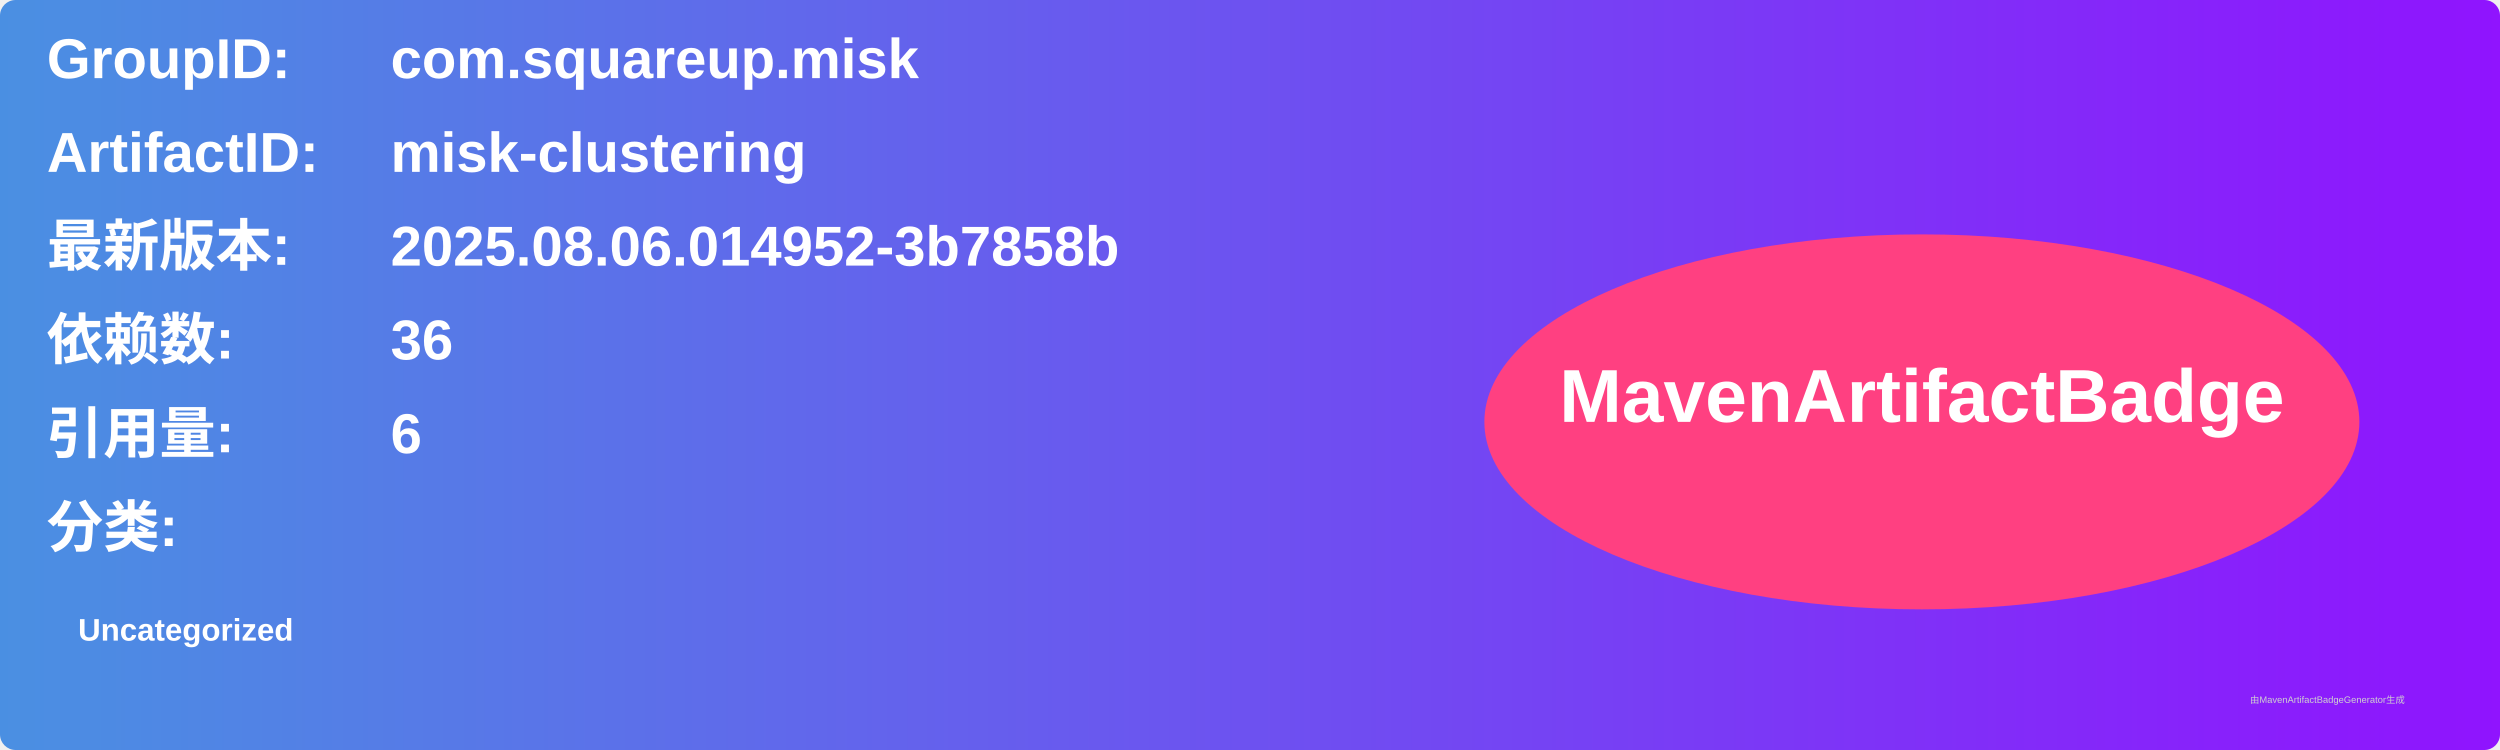
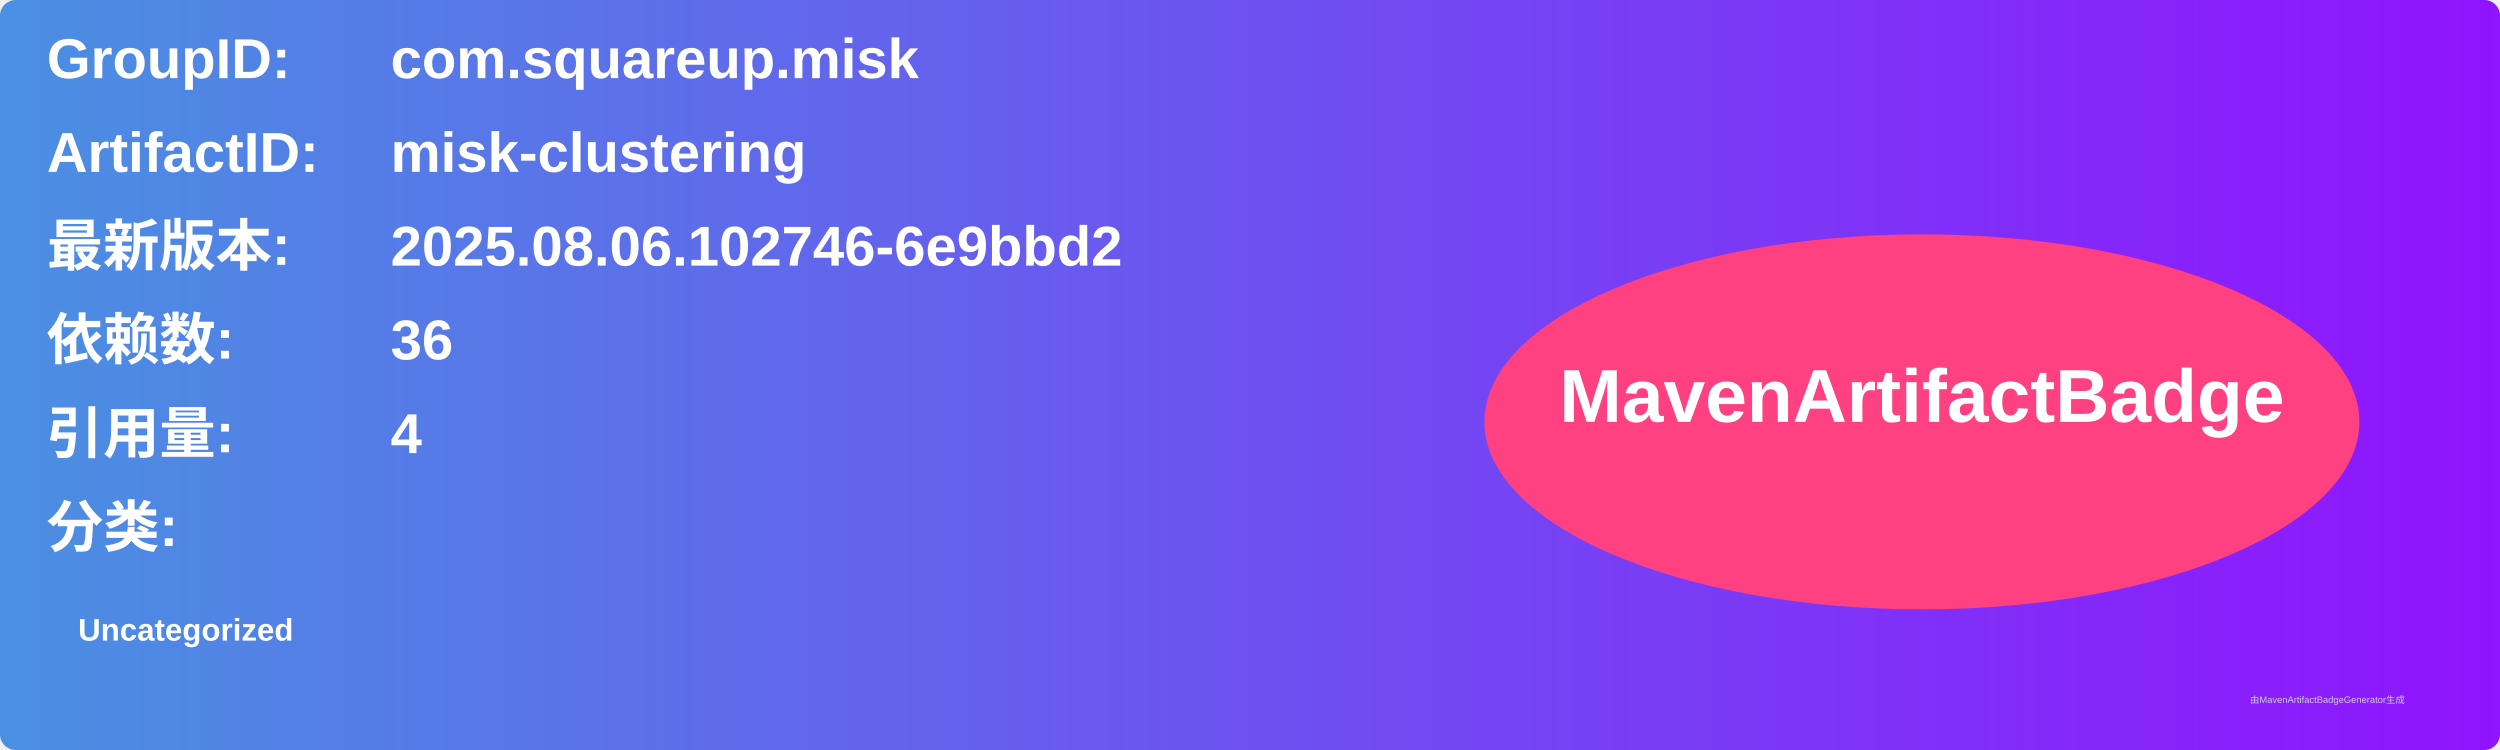
<svg xmlns="http://www.w3.org/2000/svg" width="800" height="240" viewBox="0 0 800 240">
  <linearGradient id="grad" x1="0%" y1="0%" x2="100%" y2="0%">
    <stop offset="0%" stop-color="#4a90e2" />
    <stop offset="100%" stop-color="#9013fe" />
  </linearGradient>
  <rect width="100%" height="100%" rx="5" ry="5" fill="url(#grad)" />
  <g transform="translate(15, 15)">
    <text x="0" y="10" font-family="Arial" font-size="18" fill="white" font-weight="bold" width="260">GroupID:</text>
    <text x="110" y="10" font-family="Arial" font-size="18" fill="white" font-weight="bold" width="460">com.squareup.misk</text>
    <text x="0" y="40" font-family="Arial" font-size="18" fill="white" font-weight="bold" width="260">ArtifactID:</text>
    <text x="110" y="40" font-family="Arial" font-size="18" fill="white" font-weight="bold" width="460">misk-clustering</text>
    <text x="0" y="70" font-family="Arial" font-size="18" fill="white" font-weight="bold">最新版本:</text>
    <text x="110" y="70" font-family="Arial" font-size="18" fill="white" font-weight="bold">
-       <tspan font-weight="bold">2025.08.06.014952-3b7858b</tspan>
+       <tspan font-weight="bold">2025.08.06.102746-6e9bbd2</tspan>
    </text>
    <text x="0" y="100" font-family="Arial" font-size="18" fill="white" font-weight="bold">依赖数: </text>
    <text x="110" y="100" font-family="Arial" font-size="18" fill="white">
      <tspan font-weight="bold">36</tspan>
    </text>
    <text x="0" y="130" font-family="Arial" font-size="18" fill="white" font-weight="bold">引用量: </text>
    <text x="110" y="130" font-family="Arial" font-size="18" fill="white">
-       <tspan font-weight="bold">6</tspan>
+       <tspan font-weight="bold">4</tspan>
    </text>
    <text x="0" y="160" font-family="Arial" font-size="18" fill="white" font-weight="bold">分类:</text>
    <text x="10" y="190" font-family="Arial" font-size="10" fill="white">
      <tspan font-weight="bold">Uncategorized</tspan>
    </text>
    <ellipse cx="600" cy="120" rx="140" ry="60" fill="#ff4081" />
    <text x="600" y="120" text-anchor="middle" font-family="Arial" font-size="24" fill="white" font-weight="bold">MavenArtifactBadge</text>
  </g>
  <text x="720" y="225" font-family="Arial" font-size="3" fill="#d0d0d0">由MavenArtifactBadgeGenerator生成</text>
</svg>
